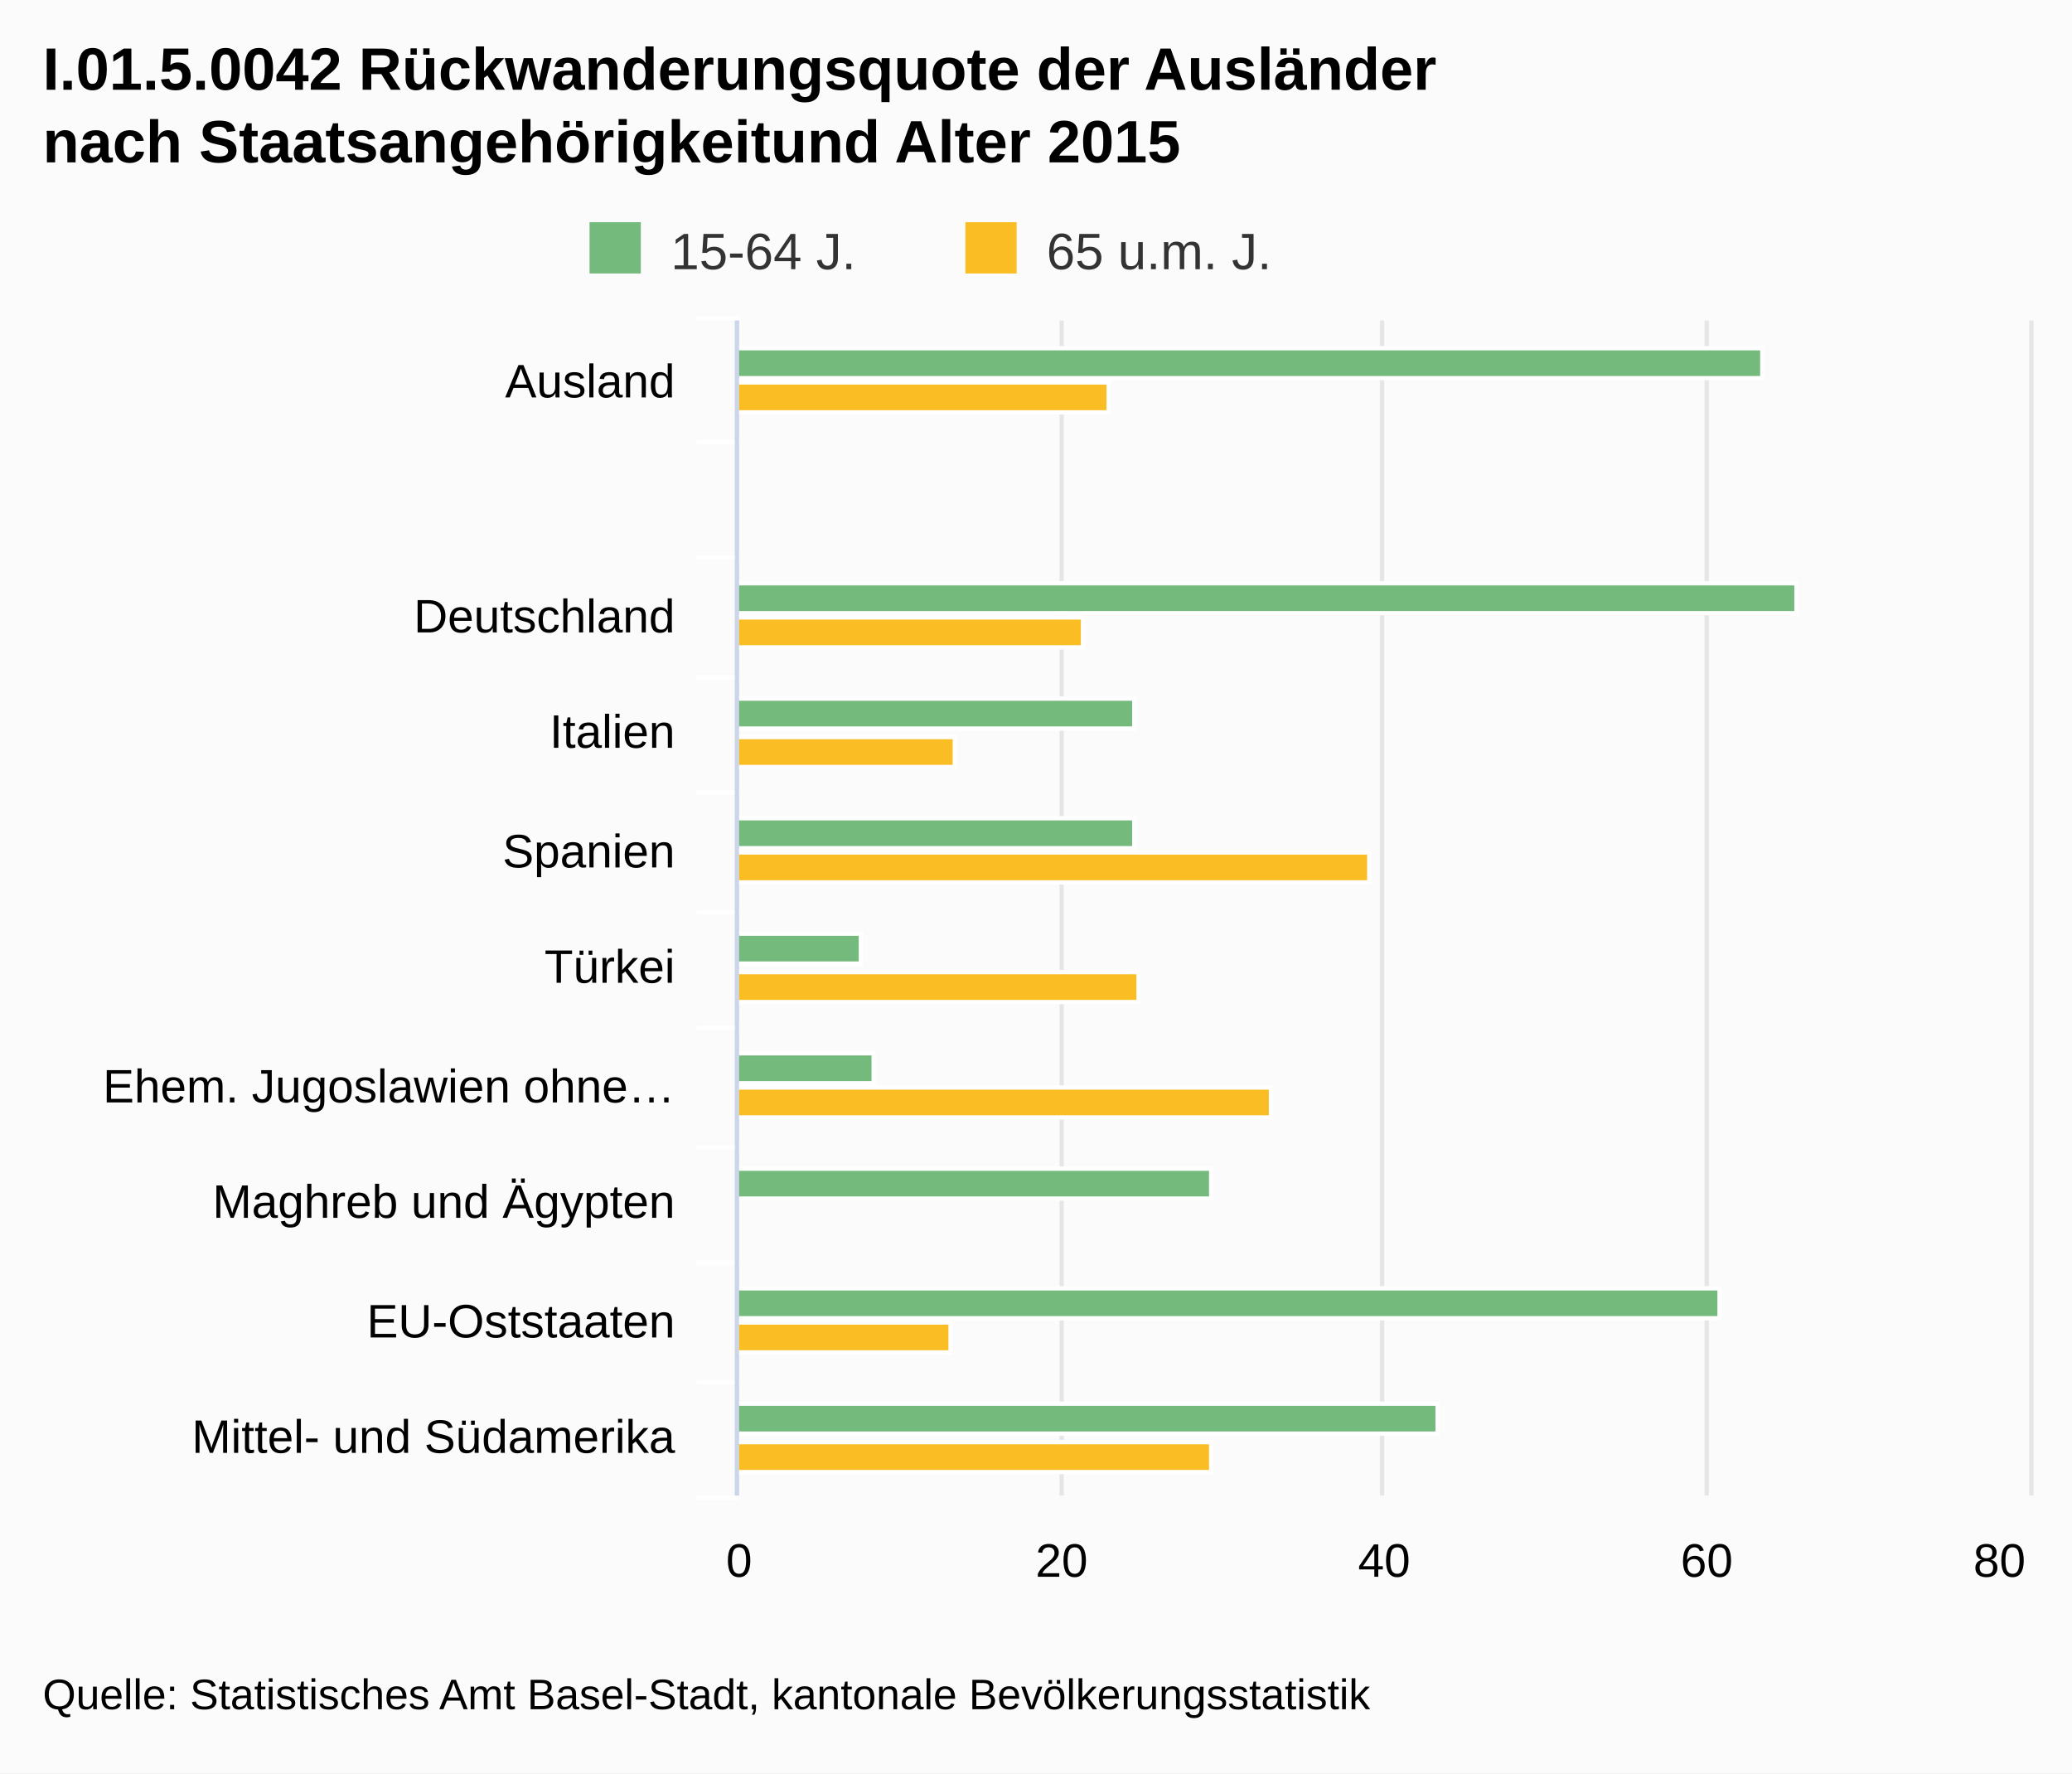
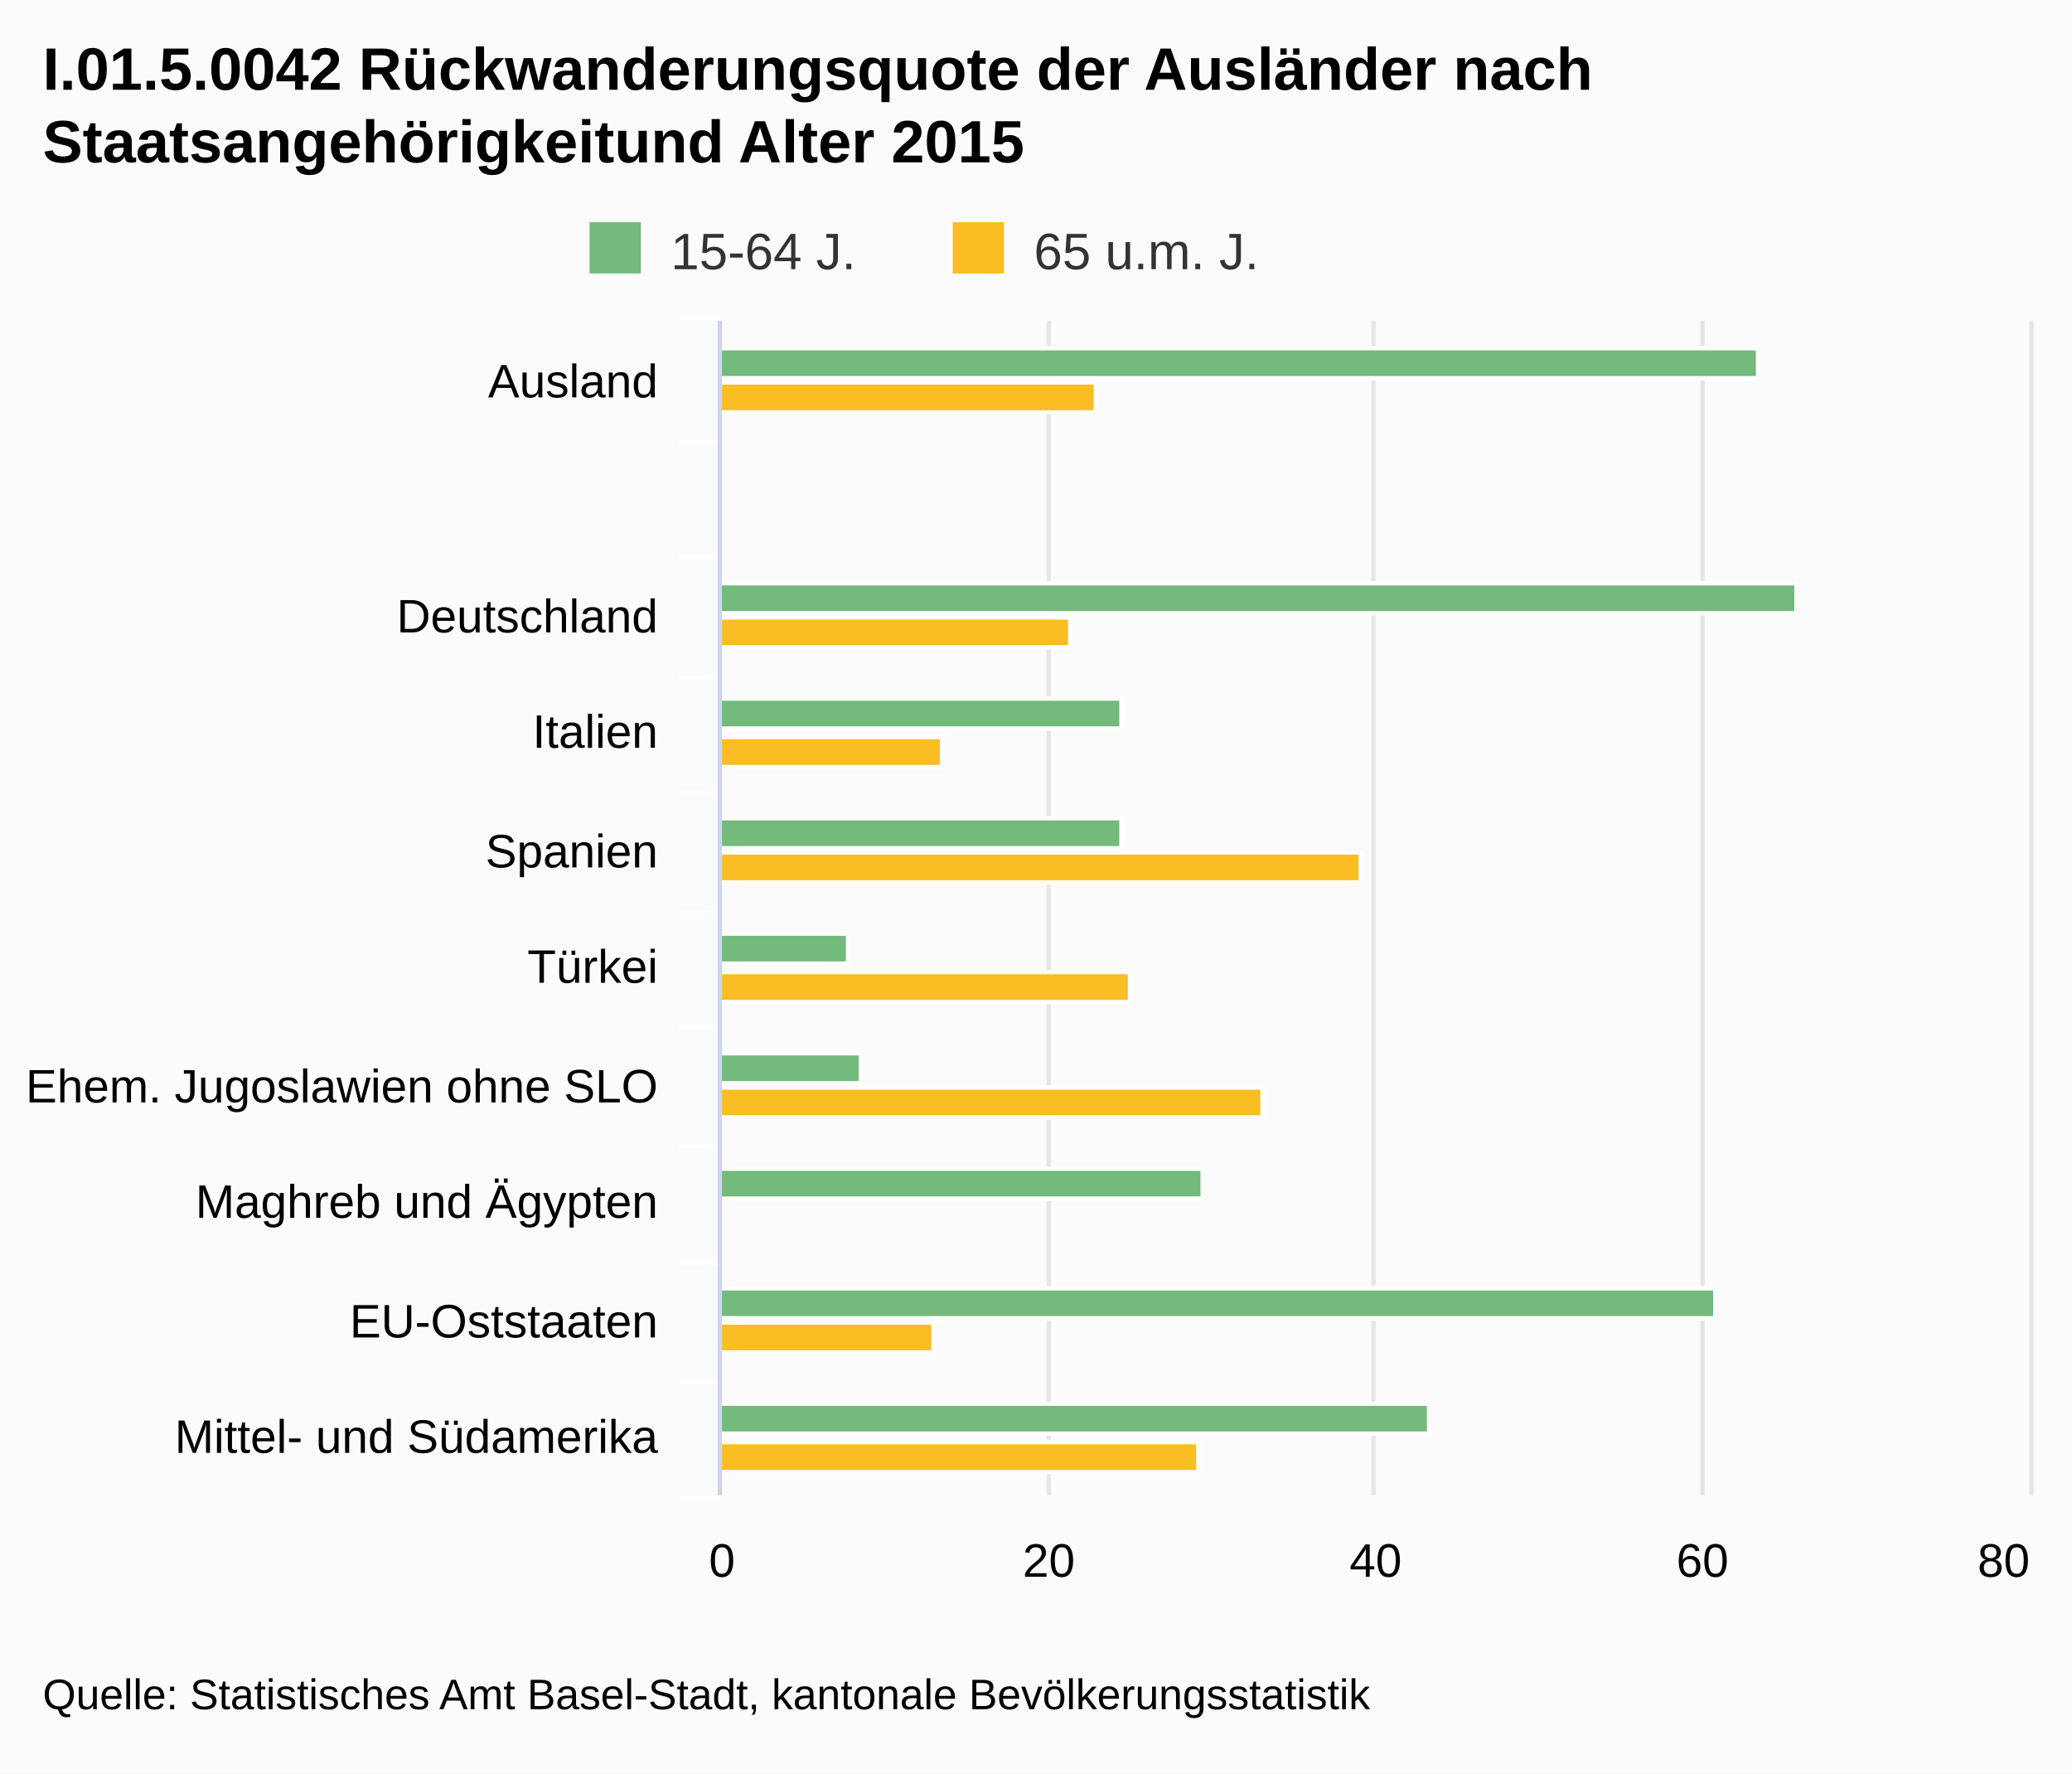
<svg xmlns="http://www.w3.org/2000/svg" version="1.1" class="highcharts-root" style="font-family:Arial;font-size:12px;" viewBox="0 0 485 415">
  <defs>
-     <clipPath id="highcharts-63omkh8-1">
-       <rect x="0" y="0" width="275" height="302" fill="none" />
+     <clipPath id="highcharts-vb7smxr-1">
+       <rect x="0" y="0" width="275" height="306" fill="none" />
    </clipPath>
  </defs>
  <rect fill="#fbfbfb" class="highcharts-background" x="0" y="0" width="485" height="415" rx="0" ry="0" />
-   <rect fill="none" class="highcharts-plot-background" x="173" y="75" width="302" height="275" />
+   <rect fill="none" class="highcharts-plot-background" x="169" y="75" width="306" height="275" />
  <g class="highcharts-grid highcharts-xaxis-grid ">
-     <path fill="none" class="highcharts-grid-line" d="M 173 103.5 L 475 103.5" opacity="1" />
-     <path fill="none" class="highcharts-grid-line" d="M 173 130.5 L 475 130.5" opacity="1" />
-     <path fill="none" class="highcharts-grid-line" d="M 173 158.5 L 475 158.5" opacity="1" />
-     <path fill="none" class="highcharts-grid-line" d="M 173 185.5 L 475 185.5" opacity="1" />
-     <path fill="none" class="highcharts-grid-line" d="M 173 213.5 L 475 213.5" opacity="1" />
-     <path fill="none" class="highcharts-grid-line" d="M 173 240.5 L 475 240.5" opacity="1" />
-     <path fill="none" class="highcharts-grid-line" d="M 173 268.5 L 475 268.5" opacity="1" />
-     <path fill="none" class="highcharts-grid-line" d="M 173 295.5 L 475 295.5" opacity="1" />
-     <path fill="none" class="highcharts-grid-line" d="M 173 323.5 L 475 323.5" opacity="1" />
-     <path fill="none" class="highcharts-grid-line" d="M 173 350.5 L 475 350.5" opacity="1" />
-     <path fill="none" class="highcharts-grid-line" d="M 173 75.5 L 475 75.5" opacity="1" />
+     <path fill="none" class="highcharts-grid-line" d="M 169 103.5 L 475 103.5" opacity="1" />
+     <path fill="none" class="highcharts-grid-line" d="M 169 130.5 L 475 130.5" opacity="1" />
+     <path fill="none" class="highcharts-grid-line" d="M 169 158.5 L 475 158.5" opacity="1" />
+     <path fill="none" class="highcharts-grid-line" d="M 169 185.5 L 475 185.5" opacity="1" />
+     <path fill="none" class="highcharts-grid-line" d="M 169 213.5 L 475 213.5" opacity="1" />
+     <path fill="none" class="highcharts-grid-line" d="M 169 240.5 L 475 240.5" opacity="1" />
+     <path fill="none" class="highcharts-grid-line" d="M 169 268.5 L 475 268.5" opacity="1" />
+     <path fill="none" class="highcharts-grid-line" d="M 169 295.5 L 475 295.5" opacity="1" />
+     <path fill="none" class="highcharts-grid-line" d="M 169 323.5 L 475 323.5" opacity="1" />
+     <path fill="none" class="highcharts-grid-line" d="M 169 350.5 L 475 350.5" opacity="1" />
+     <path fill="none" class="highcharts-grid-line" d="M 169 75.5 L 475 75.5" opacity="1" />
  </g>
  <g class="highcharts-grid highcharts-yaxis-grid ">
-     <path fill="none" stroke="#e6e6e6" stroke-width="1" class="highcharts-grid-line" d="M 172.5 75 L 172.5 350" opacity="1" />
-     <path fill="none" stroke="#e6e6e6" stroke-width="1" class="highcharts-grid-line" d="M 248.5 75 L 248.5 350" opacity="1" />
-     <path fill="none" stroke="#e6e6e6" stroke-width="1" class="highcharts-grid-line" d="M 323.5 75 L 323.5 350" opacity="1" />
-     <path fill="none" stroke="#e6e6e6" stroke-width="1" class="highcharts-grid-line" d="M 399.5 75 L 399.5 350" opacity="1" />
+     <path fill="none" stroke="#e6e6e6" stroke-width="1" class="highcharts-grid-line" d="M 168.5 75 L 168.5 350" opacity="1" />
+     <path fill="none" stroke="#e6e6e6" stroke-width="1" class="highcharts-grid-line" d="M 245.5 75 L 245.5 350" opacity="1" />
+     <path fill="none" stroke="#e6e6e6" stroke-width="1" class="highcharts-grid-line" d="M 321.5 75 L 321.5 350" opacity="1" />
+     <path fill="none" stroke="#e6e6e6" stroke-width="1" class="highcharts-grid-line" d="M 398.5 75 L 398.5 350" opacity="1" />
    <path fill="none" stroke="#e6e6e6" stroke-width="1" class="highcharts-grid-line" d="M 475.5 75 L 475.5 350" opacity="1" />
  </g>
-   <rect fill="none" class="highcharts-plot-border" x="173" y="75" width="302" height="275" />
+   <rect fill="none" class="highcharts-plot-border" x="169" y="75" width="306" height="275" />
  <g class="highcharts-axis highcharts-xaxis ">
-     <path fill="none" class="highcharts-tick" stroke="#FFFFFF" stroke-width="1" d="M 173 103.5 L 163 103.5" opacity="1" />
-     <path fill="none" class="highcharts-tick" stroke="#FFFFFF" stroke-width="1" d="M 173 130.5 L 163 130.5" opacity="1" />
-     <path fill="none" class="highcharts-tick" stroke="#FFFFFF" stroke-width="1" d="M 173 158.5 L 163 158.5" opacity="1" />
-     <path fill="none" class="highcharts-tick" stroke="#FFFFFF" stroke-width="1" d="M 173 185.5 L 163 185.5" opacity="1" />
-     <path fill="none" class="highcharts-tick" stroke="#FFFFFF" stroke-width="1" d="M 173 213.5 L 163 213.5" opacity="1" />
-     <path fill="none" class="highcharts-tick" stroke="#FFFFFF" stroke-width="1" d="M 173 240.5 L 163 240.5" opacity="1" />
-     <path fill="none" class="highcharts-tick" stroke="#FFFFFF" stroke-width="1" d="M 173 268.5 L 163 268.5" opacity="1" />
-     <path fill="none" class="highcharts-tick" stroke="#FFFFFF" stroke-width="1" d="M 173 295.5 L 163 295.5" opacity="1" />
-     <path fill="none" class="highcharts-tick" stroke="#FFFFFF" stroke-width="1" d="M 173 323.5 L 163 323.5" opacity="1" />
-     <path fill="none" class="highcharts-tick" stroke="#FFFFFF" stroke-width="1" d="M 173 350.5 L 163 350.5" opacity="1" />
-     <path fill="none" class="highcharts-tick" stroke="#FFFFFF" stroke-width="1" d="M 173 74.5 L 163 74.5" opacity="1" />
-     <path fill="none" class="highcharts-axis-line" stroke="#ccd6eb" stroke-width="1" d="M 172.5 75 L 172.5 350" />
+     <path fill="none" class="highcharts-tick" stroke="#FFFFFF" stroke-width="1" d="M 169 103.5 L 159 103.5" opacity="1" />
+     <path fill="none" class="highcharts-tick" stroke="#FFFFFF" stroke-width="1" d="M 169 130.5 L 159 130.5" opacity="1" />
+     <path fill="none" class="highcharts-tick" stroke="#FFFFFF" stroke-width="1" d="M 169 158.5 L 159 158.5" opacity="1" />
+     <path fill="none" class="highcharts-tick" stroke="#FFFFFF" stroke-width="1" d="M 169 185.5 L 159 185.5" opacity="1" />
+     <path fill="none" class="highcharts-tick" stroke="#FFFFFF" stroke-width="1" d="M 169 213.5 L 159 213.5" opacity="1" />
+     <path fill="none" class="highcharts-tick" stroke="#FFFFFF" stroke-width="1" d="M 169 240.5 L 159 240.5" opacity="1" />
+     <path fill="none" class="highcharts-tick" stroke="#FFFFFF" stroke-width="1" d="M 169 268.5 L 159 268.5" opacity="1" />
+     <path fill="none" class="highcharts-tick" stroke="#FFFFFF" stroke-width="1" d="M 169 295.5 L 159 295.5" opacity="1" />
+     <path fill="none" class="highcharts-tick" stroke="#FFFFFF" stroke-width="1" d="M 169 323.5 L 159 323.5" opacity="1" />
+     <path fill="none" class="highcharts-tick" stroke="#FFFFFF" stroke-width="1" d="M 169 350.5 L 159 350.5" opacity="1" />
+     <path fill="none" class="highcharts-tick" stroke="#FFFFFF" stroke-width="1" d="M 169 74.5 L 159 74.5" opacity="1" />
+     <path fill="none" class="highcharts-axis-line" stroke="#ccd6eb" stroke-width="1" d="M 168.5 75 L 168.5 350" />
  </g>
  <g class="highcharts-axis highcharts-yaxis ">
-     <path fill="none" class="highcharts-axis-line" d="M 173 350 L 475 350" />
+     <path fill="none" class="highcharts-axis-line" d="M 169 350 L 475 350" />
  </g>
  <g class="highcharts-series-group">
-     <g class="highcharts-series highcharts-series-0 highcharts-column-series highcharts-color-undefined highcharts-tracker" transform="translate(475,350) rotate(90) scale(-1,1) scale(1 1)" width="302" height="275" clip-path="url(#highcharts-63omkh8-1)">
-       <rect x="261.5" y="62.5" width="7" height="240" fill="#73BA7C" class="highcharts-point" stroke="#ffffff" stroke-width="1" />
-       <rect x="234.5" y="302.5" width="7" height="0" fill="#73BA7C" class="highcharts-point" stroke="#ffffff" stroke-width="1" />
-       <rect x="206.5" y="54.5" width="7" height="248" fill="#73BA7C" class="highcharts-point" stroke="#ffffff" stroke-width="1" />
-       <rect x="179.5" y="209.5" width="7" height="93" fill="#73BA7C" class="highcharts-point" stroke="#ffffff" stroke-width="1" />
-       <rect x="151.5" y="209.5" width="7" height="93" fill="#73BA7C" class="highcharts-point" stroke="#ffffff" stroke-width="1" />
-       <rect x="124.5" y="273.5" width="7" height="29" fill="#73BA7C" class="highcharts-point" stroke="#ffffff" stroke-width="1" />
-       <rect x="96.5" y="270.5" width="7" height="32" fill="#73BA7C" class="highcharts-point" stroke="#ffffff" stroke-width="1" />
-       <rect x="69.5" y="191.5" width="7" height="111" fill="#73BA7C" class="highcharts-point" stroke="#ffffff" stroke-width="1" />
-       <rect x="41.5" y="72.5" width="7" height="230" fill="#73BA7C" class="highcharts-point" stroke="#ffffff" stroke-width="1" />
-       <rect x="14.5" y="138.5" width="7" height="164" fill="#73BA7C" class="highcharts-point" stroke="#ffffff" stroke-width="1" />
+     <g class="highcharts-series highcharts-series-0 highcharts-column-series highcharts-color-undefined highcharts-tracker" transform="translate(475,350) rotate(90) scale(-1,1) scale(1 1)" width="306" height="275" clip-path="url(#highcharts-vb7smxr-1)">
+       <rect x="261.5" y="63.5" width="7" height="243" fill="#73BA7C" class="highcharts-point" stroke="#ffffff" stroke-width="1" />
+       <rect x="234.5" y="306.5" width="7" height="0" fill="#73BA7C" class="highcharts-point" stroke="#ffffff" stroke-width="1" />
+       <rect x="206.5" y="54.5" width="7" height="252" fill="#73BA7C" class="highcharts-point" stroke="#ffffff" stroke-width="1" />
+       <rect x="179.5" y="212.5" width="7" height="94" fill="#73BA7C" class="highcharts-point" stroke="#ffffff" stroke-width="1" />
+       <rect x="151.5" y="212.5" width="7" height="94" fill="#73BA7C" class="highcharts-point" stroke="#ffffff" stroke-width="1" />
+       <rect x="124.5" y="276.5" width="7" height="30" fill="#73BA7C" class="highcharts-point" stroke="#ffffff" stroke-width="1" />
+       <rect x="96.5" y="273.5" width="7" height="33" fill="#73BA7C" class="highcharts-point" stroke="#ffffff" stroke-width="1" />
+       <rect x="69.5" y="193.5" width="7" height="113" fill="#73BA7C" class="highcharts-point" stroke="#ffffff" stroke-width="1" />
+       <rect x="41.5" y="73.5" width="7" height="233" fill="#73BA7C" class="highcharts-point" stroke="#ffffff" stroke-width="1" />
+       <rect x="14.5" y="140.5" width="7" height="166" fill="#73BA7C" class="highcharts-point" stroke="#ffffff" stroke-width="1" />
    </g>
-     <g class="highcharts-markers highcharts-series-0 highcharts-column-series highcharts-color-undefined " transform="translate(475,350) rotate(90) scale(-1,1) scale(1 1)" width="302" height="275" clip-path="none" />
-     <g class="highcharts-series highcharts-series-1 highcharts-column-series highcharts-color-undefined highcharts-tracker" transform="translate(475,350) rotate(90) scale(-1,1) scale(1 1)" width="302" height="275" clip-path="url(#highcharts-63omkh8-1)">
-       <rect x="253.5" y="215.5" width="7" height="87" fill="#FABD24" class="highcharts-point" stroke="#ffffff" stroke-width="1" />
-       <rect x="225.5" y="302.5" width="7" height="0" fill="#FABD24" class="highcharts-point" stroke="#ffffff" stroke-width="1" />
-       <rect x="198.5" y="221.5" width="7" height="81" fill="#FABD24" class="highcharts-point" stroke="#ffffff" stroke-width="1" />
-       <rect x="170.5" y="251.5" width="7" height="51" fill="#FABD24" class="highcharts-point" stroke="#ffffff" stroke-width="1" />
-       <rect x="143.5" y="154.5" width="7" height="148" fill="#FABD24" class="highcharts-point" stroke="#ffffff" stroke-width="1" />
-       <rect x="115.5" y="208.5" width="7" height="94" fill="#FABD24" class="highcharts-point" stroke="#ffffff" stroke-width="1" />
-       <rect x="88.5" y="177.5" width="7" height="125" fill="#FABD24" class="highcharts-point" stroke="#ffffff" stroke-width="1" />
-       <rect x="60.5" y="302.5" width="7" height="0" fill="#FABD24" class="highcharts-point" stroke="#ffffff" stroke-width="1" />
-       <rect x="33.5" y="252.5" width="7" height="50" fill="#FABD24" class="highcharts-point" stroke="#ffffff" stroke-width="1" />
-       <rect x="5.5" y="191.5" width="7" height="111" fill="#FABD24" class="highcharts-point" stroke="#ffffff" stroke-width="1" />
+     <g class="highcharts-markers highcharts-series-0 highcharts-column-series highcharts-color-undefined " transform="translate(475,350) rotate(90) scale(-1,1) scale(1 1)" width="306" height="275" clip-path="none" />
+     <g class="highcharts-series highcharts-series-1 highcharts-column-series highcharts-color-undefined highcharts-tracker" transform="translate(475,350) rotate(90) scale(-1,1) scale(1 1)" width="306" height="275" clip-path="url(#highcharts-vb7smxr-1)">
+       <rect x="253.5" y="218.5" width="7" height="88" fill="#FABD24" class="highcharts-point" stroke="#ffffff" stroke-width="1" />
+       <rect x="225.5" y="306.5" width="7" height="0" fill="#FABD24" class="highcharts-point" stroke="#ffffff" stroke-width="1" />
+       <rect x="198.5" y="224.5" width="7" height="82" fill="#FABD24" class="highcharts-point" stroke="#ffffff" stroke-width="1" />
+       <rect x="170.5" y="254.5" width="7" height="52" fill="#FABD24" class="highcharts-point" stroke="#ffffff" stroke-width="1" />
+       <rect x="143.5" y="156.5" width="7" height="150" fill="#FABD24" class="highcharts-point" stroke="#ffffff" stroke-width="1" />
+       <rect x="115.5" y="210.5" width="7" height="96" fill="#FABD24" class="highcharts-point" stroke="#ffffff" stroke-width="1" />
+       <rect x="88.5" y="179.5" width="7" height="127" fill="#FABD24" class="highcharts-point" stroke="#ffffff" stroke-width="1" />
+       <rect x="60.5" y="306.5" width="7" height="0" fill="#FABD24" class="highcharts-point" stroke="#ffffff" stroke-width="1" />
+       <rect x="33.5" y="256.5" width="7" height="50" fill="#FABD24" class="highcharts-point" stroke="#ffffff" stroke-width="1" />
+       <rect x="5.5" y="194.5" width="7" height="112" fill="#FABD24" class="highcharts-point" stroke="#ffffff" stroke-width="1" />
    </g>
-     <g class="highcharts-markers highcharts-series-1 highcharts-column-series highcharts-color-undefined " transform="translate(475,350) rotate(90) scale(-1,1) scale(1 1)" width="302" height="275" clip-path="none" />
+     <g class="highcharts-markers highcharts-series-1 highcharts-column-series highcharts-color-undefined " transform="translate(475,350) rotate(90) scale(-1,1) scale(1 1)" width="306" height="275" clip-path="none" />
  </g>
  <text x="10" text-anchor="start" class="highcharts-title" style="color:#000000;font-size:14px;font-weight:bold;fill:#000000;width:421px;" y="21">
-     <tspan>I.01.5.0042 Rückwanderungsquote der Ausländer</tspan>
-     <tspan dy="17" x="10">nach Staatsangehörigkeitund Alter 2015</tspan>
+     <tspan>I.01.5.0042 Rückwanderungsquote der Ausländer nach</tspan>
+     <tspan dy="17" x="10">Staatsangehörigkeitund Alter 2015</tspan>
  </text>
  <g class="highcharts-legend" transform="translate(128,45)">
-     <rect fill="none" class="highcharts-legend-box" rx="0" ry="0" x="0" y="0" width="183" height="26" visibility="visible" />
+     <rect fill="none" class="highcharts-legend-box" rx="0" ry="0" x="0" y="0" width="175" height="26" visibility="visible" />
    <g>
      <g>
        <g class="highcharts-legend-item highcharts-column-series highcharts-color-undefined highcharts-series-0" transform="translate(8,3)">
          <text x="21" style="color:#333333;font-size:12px;font-weight:normal;cursor:pointer;fill:#333333;" text-anchor="start" y="15">
            <tspan>15-64 J.</tspan>
          </text>
          <rect x="2" y="4" width="12" height="12" fill="#73BA7C" class="highcharts-point" />
        </g>
-         <g class="highcharts-legend-item highcharts-column-series highcharts-color-undefined highcharts-series-1" transform="translate(95.96875,3)">
+         <g class="highcharts-legend-item highcharts-column-series highcharts-color-undefined highcharts-series-1" transform="translate(93,3)">
          <text x="21" y="15" style="color:#333333;font-size:12px;font-weight:normal;cursor:pointer;fill:#333333;" text-anchor="start">
            <tspan>65 u.m. J.</tspan>
          </text>
          <rect x="2" y="4" width="12" height="12" fill="#FABD24" class="highcharts-point" />
        </g>
      </g>
    </g>
  </g>
  <g class="highcharts-axis-labels highcharts-xaxis-labels ">
-     <text x="158" style="color:#000000;cursor:default;font-size:11px;fill:#000000;width:150px;text-overflow:clip;" text-anchor="end" transform="translate(0,0)" y="93" opacity="1">
+     <text x="154" style="color:#000000;cursor:default;font-size:11px;fill:#000000;width:150px;text-overflow:clip;" text-anchor="end" transform="translate(0,0)" y="93" opacity="1">
      <tspan>Ausland</tspan>
    </text>
-     <text x="158" style="color:#000000;cursor:default;font-size:11px;fill:#000000;width:150px;text-overflow:clip;" text-anchor="end" transform="translate(0,0)" y="127" opacity="1" />
-     <text x="158" style="color:#000000;cursor:default;font-size:11px;fill:#000000;width:150px;text-overflow:clip;" text-anchor="end" transform="translate(0,0)" y="148" opacity="1">
+     <text x="154" style="color:#000000;cursor:default;font-size:11px;fill:#000000;width:150px;text-overflow:clip;" text-anchor="end" transform="translate(0,0)" y="127" opacity="1" />
+     <text x="154" style="color:#000000;cursor:default;font-size:11px;fill:#000000;width:150px;text-overflow:clip;" text-anchor="end" transform="translate(0,0)" y="148" opacity="1">
      <tspan>Deutschland</tspan>
    </text>
-     <text x="158" style="color:#000000;cursor:default;font-size:11px;fill:#000000;width:150px;text-overflow:clip;" text-anchor="end" transform="translate(0,0)" y="175" opacity="1">
+     <text x="154" style="color:#000000;cursor:default;font-size:11px;fill:#000000;width:150px;text-overflow:clip;" text-anchor="end" transform="translate(0,0)" y="175" opacity="1">
      <tspan>Italien</tspan>
    </text>
-     <text x="158" style="color:#000000;cursor:default;font-size:11px;fill:#000000;width:150px;text-overflow:clip;" text-anchor="end" transform="translate(0,0)" y="203" opacity="1">
+     <text x="154" style="color:#000000;cursor:default;font-size:11px;fill:#000000;width:150px;text-overflow:clip;" text-anchor="end" transform="translate(0,0)" y="203" opacity="1">
      <tspan>Spanien</tspan>
    </text>
-     <text x="158" style="color:#000000;cursor:default;font-size:11px;fill:#000000;width:150px;text-overflow:clip;" text-anchor="end" transform="translate(0,0)" y="230" opacity="1">
+     <text x="154" style="color:#000000;cursor:default;font-size:11px;fill:#000000;width:150px;text-overflow:clip;" text-anchor="end" transform="translate(0,0)" y="230" opacity="1">
      <tspan>Türkei</tspan>
    </text>
-     <text x="158" style="color:#000000;cursor:default;font-size:11px;fill:#000000;width:150px;text-overflow:ellipsis;" text-anchor="end" transform="translate(0,0)" y="258" opacity="1">
-       <tspan>Ehem. Jugoslawien ohne…</tspan>
+     <text x="154" style="color:#000000;cursor:default;font-size:11px;fill:#000000;width:150px;text-overflow:clip;" text-anchor="end" transform="translate(0,0)" y="258" opacity="1">
+       <tspan>Ehem. Jugoslawien ohne SLO</tspan>
    </text>
-     <text x="158" style="color:#000000;cursor:default;font-size:11px;fill:#000000;width:150px;text-overflow:clip;" text-anchor="end" transform="translate(0,0)" y="285" opacity="1">
+     <text x="154" style="color:#000000;cursor:default;font-size:11px;fill:#000000;width:150px;text-overflow:clip;" text-anchor="end" transform="translate(0,0)" y="285" opacity="1">
      <tspan>Maghreb und Ägypten</tspan>
    </text>
-     <text x="158" style="color:#000000;cursor:default;font-size:11px;fill:#000000;width:150px;text-overflow:clip;" text-anchor="end" transform="translate(0,0)" y="313" opacity="1">
+     <text x="154" style="color:#000000;cursor:default;font-size:11px;fill:#000000;width:150px;text-overflow:clip;" text-anchor="end" transform="translate(0,0)" y="313" opacity="1">
      <tspan>EU-Oststaaten</tspan>
    </text>
-     <text x="158" style="color:#000000;cursor:default;font-size:11px;fill:#000000;width:150px;text-overflow:clip;" text-anchor="end" transform="translate(0,0)" y="340" opacity="1">
+     <text x="154" style="color:#000000;cursor:default;font-size:11px;fill:#000000;width:150px;text-overflow:clip;" text-anchor="end" transform="translate(0,0)" y="340" opacity="1">
      <tspan>Mittel- und Südamerika</tspan>
    </text>
  </g>
  <g class="highcharts-axis-labels highcharts-yaxis-labels ">
-     <text x="173" style="color:#000000;cursor:default;font-size:11px;fill:#000000;width:66px;text-overflow:clip;" text-anchor="middle" transform="translate(0,0)" y="369" opacity="1">
+     <text x="169" style="color:#000000;cursor:default;font-size:11px;fill:#000000;width:67px;text-overflow:clip;" text-anchor="middle" transform="translate(0,0)" y="369" opacity="1">
      <tspan>0</tspan>
    </text>
-     <text x="248.5" style="color:#000000;cursor:default;font-size:11px;fill:#000000;width:66px;text-overflow:clip;" text-anchor="middle" transform="translate(0,0)" y="369" opacity="1">
+     <text x="245.5" style="color:#000000;cursor:default;font-size:11px;fill:#000000;width:67px;text-overflow:clip;" text-anchor="middle" transform="translate(0,0)" y="369" opacity="1">
      <tspan>20</tspan>
    </text>
-     <text x="324" style="color:#000000;cursor:default;font-size:11px;fill:#000000;width:66px;text-overflow:clip;" text-anchor="middle" transform="translate(0,0)" y="369" opacity="1">
+     <text x="322" style="color:#000000;cursor:default;font-size:11px;fill:#000000;width:67px;text-overflow:clip;" text-anchor="middle" transform="translate(0,0)" y="369" opacity="1">
      <tspan>40</tspan>
    </text>
-     <text x="399.5" style="color:#000000;cursor:default;font-size:11px;fill:#000000;width:66px;text-overflow:clip;" text-anchor="middle" transform="translate(0,0)" y="369" opacity="1">
+     <text x="398.5" style="color:#000000;cursor:default;font-size:11px;fill:#000000;width:67px;text-overflow:clip;" text-anchor="middle" transform="translate(0,0)" y="369" opacity="1">
      <tspan>60</tspan>
    </text>
-     <text x="468.016" style="color:#000000;cursor:default;font-size:11px;fill:#000000;width:66px;text-overflow:clip;" text-anchor="middle" transform="translate(0,0)" y="369" opacity="1">
+     <text x="469" style="color:#000000;cursor:default;font-size:11px;fill:#000000;width:67px;text-overflow:clip;" text-anchor="middle" transform="translate(0,0)" y="369" opacity="1">
      <tspan>80</tspan>
    </text>
  </g>
  <text x="10" class="highcharts-credits" text-anchor="start" style="cursor:default;color:#000000;font-size:10px;fill:#000000;" y="400">
    <tspan>Quelle: Statistisches Amt Basel-Stadt, kantonale Bevölkerungsstatistik</tspan>
  </text>
</svg>
